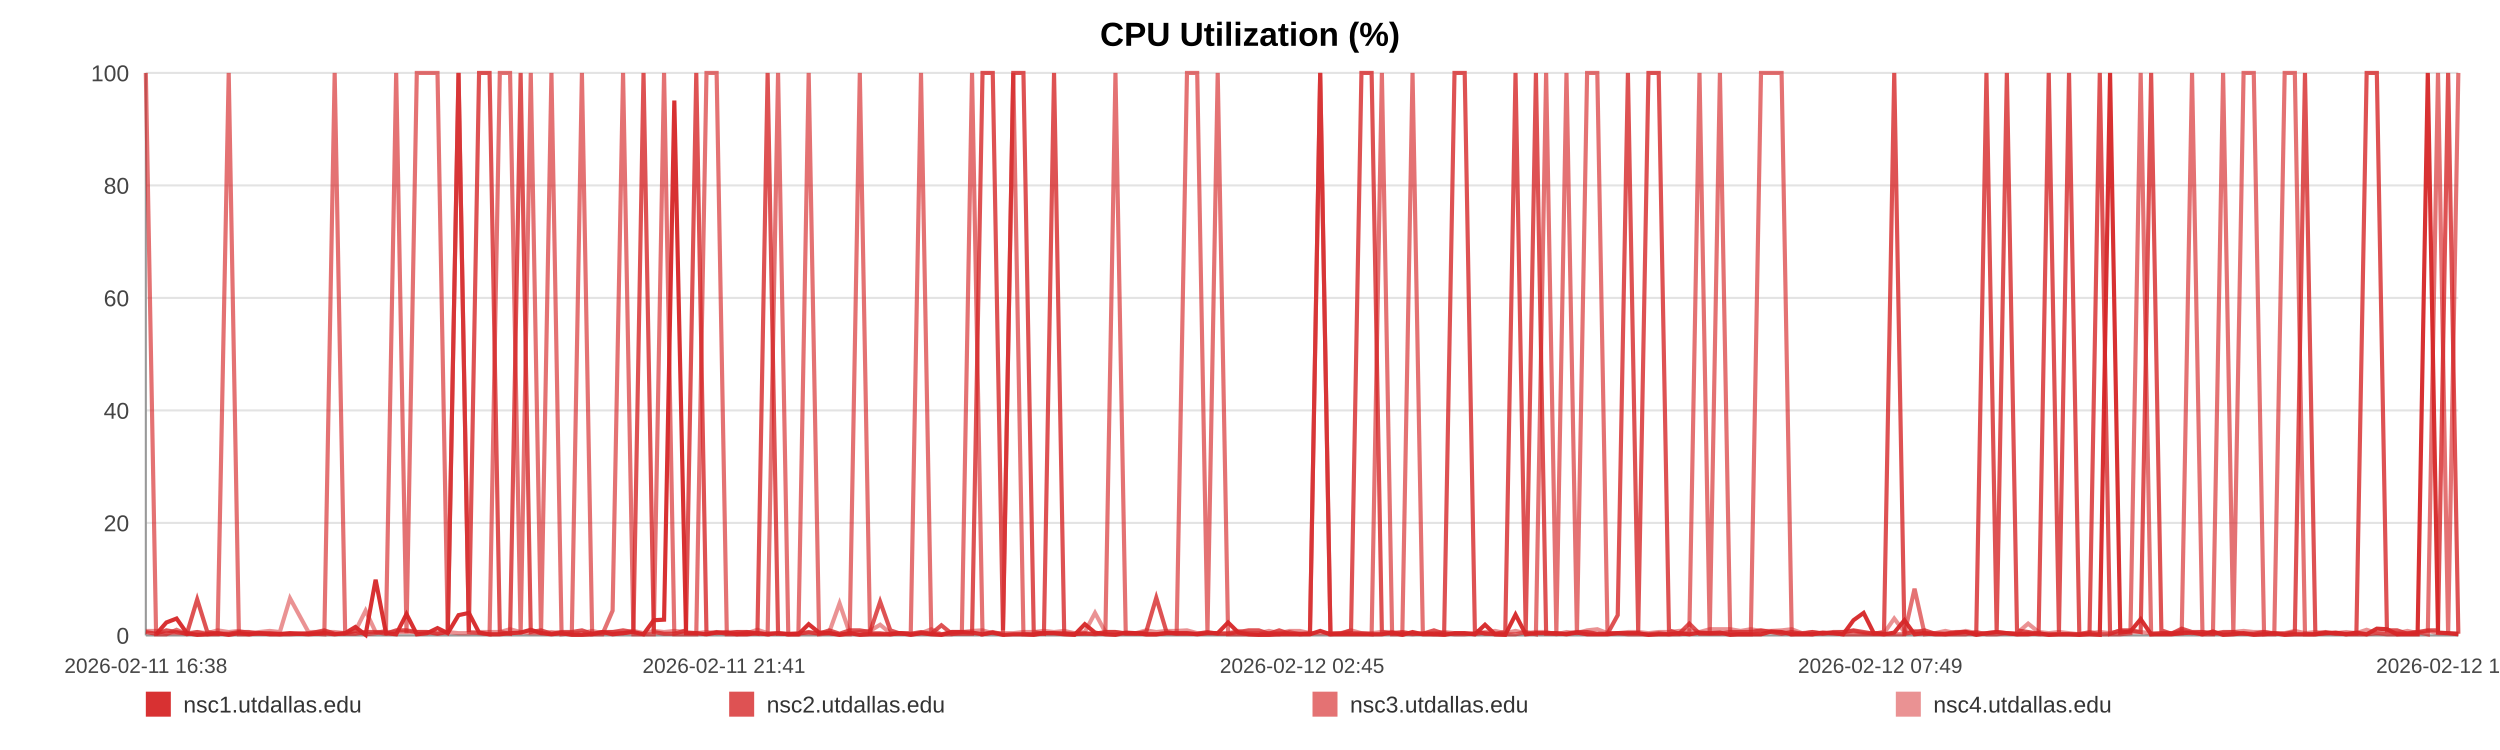
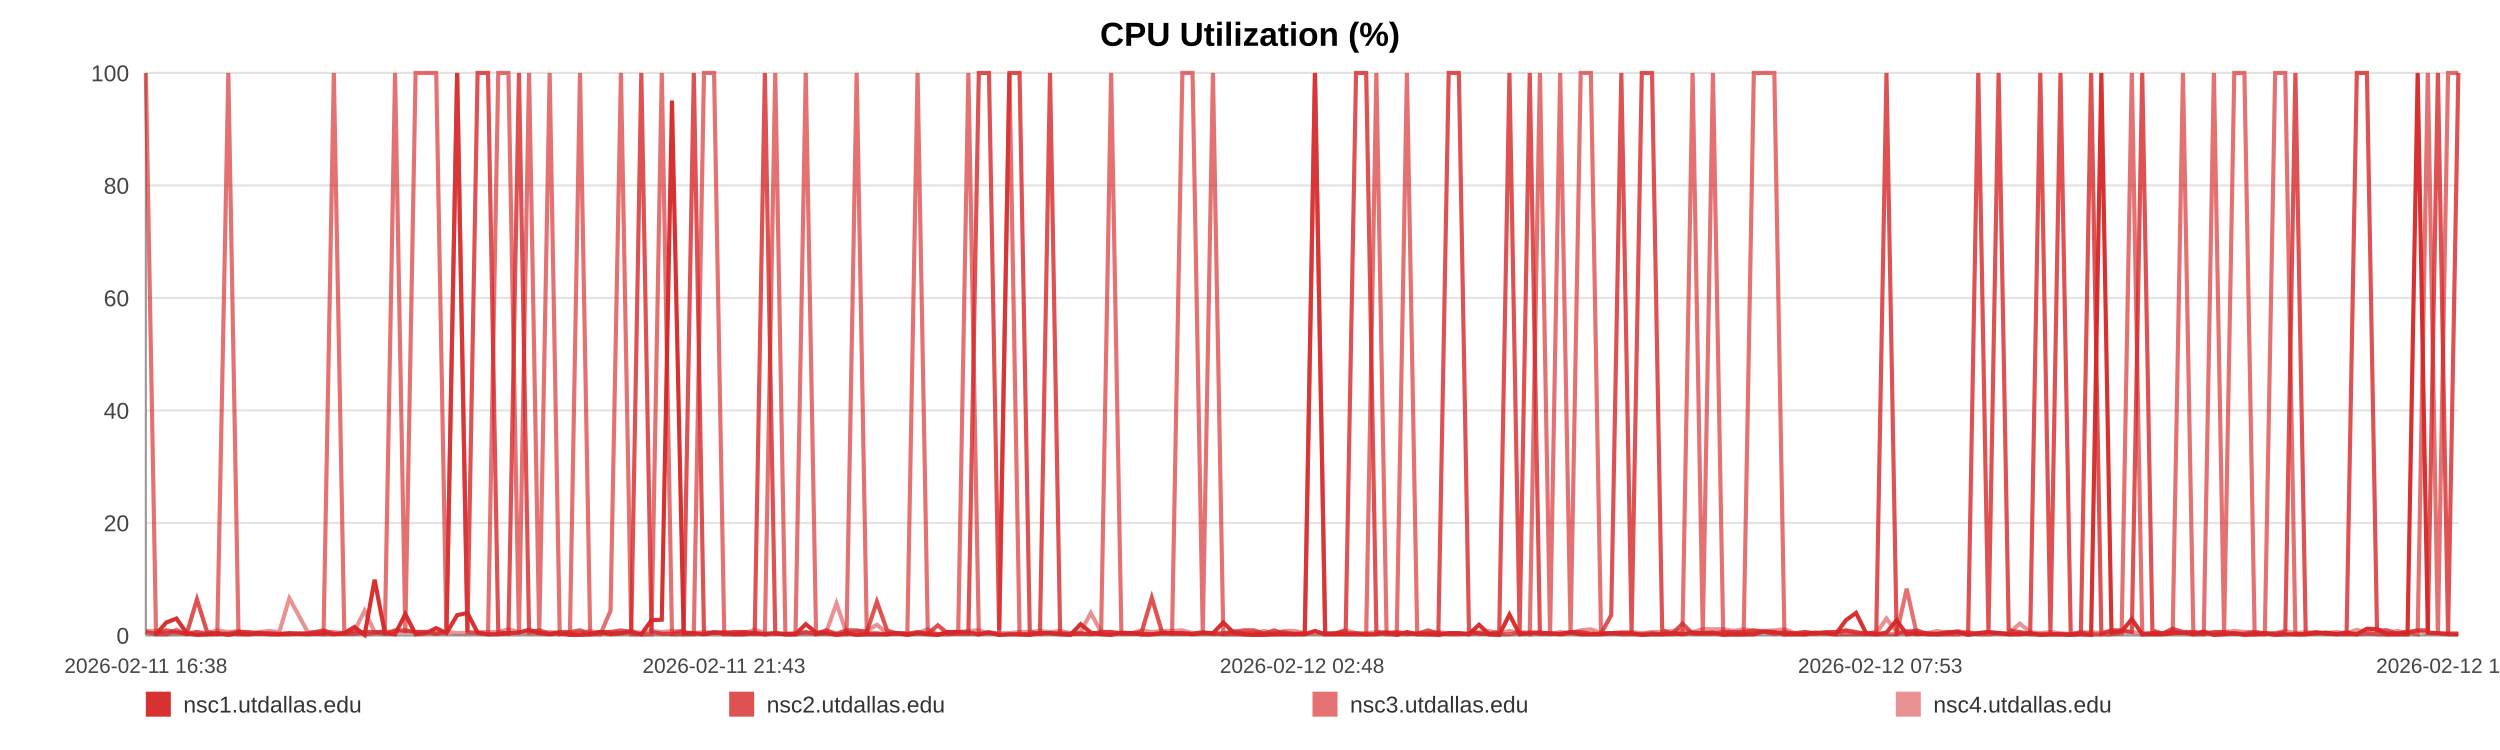
<svg xmlns="http://www.w3.org/2000/svg" width="1200" height="360" viewBox="0 0 1200 360" role="img" aria-label="CPU Utilization (%)">
  <rect width="100%" height="100%" fill="#ffffff" />
  <text x="600.0" y="22" text-anchor="middle" font-size="16" font-family="Arial, Helvetica, sans-serif" font-weight="bold">CPU Utilization (%)</text>
  <line x1="70" y1="35.00" x2="1180" y2="35.00" stroke="#e3e3e3" stroke-width="1" />
  <text x="62" y="39.00" text-anchor="end" font-size="11" fill="#444" font-family="Arial, Helvetica, sans-serif">100</text>
  <line x1="70" y1="89.00" x2="1180" y2="89.00" stroke="#e3e3e3" stroke-width="1" />
  <text x="62" y="93.00" text-anchor="end" font-size="11" fill="#444" font-family="Arial, Helvetica, sans-serif">80</text>
  <line x1="70" y1="143.00" x2="1180" y2="143.00" stroke="#e3e3e3" stroke-width="1" />
  <text x="62" y="147.00" text-anchor="end" font-size="11" fill="#444" font-family="Arial, Helvetica, sans-serif">60</text>
  <line x1="70" y1="197.00" x2="1180" y2="197.00" stroke="#e3e3e3" stroke-width="1" />
  <text x="62" y="201.00" text-anchor="end" font-size="11" fill="#444" font-family="Arial, Helvetica, sans-serif">40</text>
  <line x1="70" y1="251.00" x2="1180" y2="251.00" stroke="#e3e3e3" stroke-width="1" />
  <text x="62" y="255.00" text-anchor="end" font-size="11" fill="#444" font-family="Arial, Helvetica, sans-serif">20</text>
  <line x1="70" y1="305.00" x2="1180" y2="305.00" stroke="#e3e3e3" stroke-width="1" />
  <text x="62" y="309.00" text-anchor="end" font-size="11" fill="#444" font-family="Arial, Helvetica, sans-serif">0</text>
  <line x1="70" y1="35" x2="70" y2="305" stroke="#999" />
  <line x1="70" y1="305" x2="1180" y2="305" stroke="#999" />
  <text x="70.00" y="323" text-anchor="middle" font-size="10" fill="#444" font-family="Arial, Helvetica, sans-serif">2026-02-11 16:38</text>
-   <text x="347.50" y="323" text-anchor="middle" font-size="10" fill="#444" font-family="Arial, Helvetica, sans-serif">2026-02-11 21:41</text>
-   <text x="625.00" y="323" text-anchor="middle" font-size="10" fill="#444" font-family="Arial, Helvetica, sans-serif">2026-02-12 02:45</text>
-   <text x="902.50" y="323" text-anchor="middle" font-size="10" fill="#444" font-family="Arial, Helvetica, sans-serif">2026-02-12 07:49</text>
-   <text x="1180.00" y="323" text-anchor="middle" font-size="10" fill="#444" font-family="Arial, Helvetica, sans-serif">2026-02-12 12:53</text>
-   <polyline fill="none" stroke="#d62728" stroke-opacity="0.95" stroke-width="2" points="74.92,304.46 79.85,298.79 84.75,296.90 89.68,303.92 94.65,304.73 99.52,304.46 104.45,303.92 109.78,304.73 114.67,303.92 119.55,304.46 124.44,303.92 129.43,304.46 134.32,304.46 139.21,303.92 148.05,304.46 155.68,303.92 160.64,304.46 165.68,303.92 170.58,300.95 175.48,304.73 180.30,278.27 185.26,303.92 190.16,304.46 195.11,294.74 200.06,304.46 205.06,303.92 210.00,301.49 214.93,303.92 220.09,295.28 225.05,294.20 229.95,303.65 234.99,304.46 239.91,304.46 244.83,303.92 249.90,303.65 254.77,302.30 259.69,303.92 264.69,304.46 269.55,303.92 274.47,304.73 279.32,304.73 284.23,304.46 289.16,303.38 294.05,304.46 299.07,303.92 304.03,303.38 308.89,304.46 313.79,297.71 318.75,297.44 323.67,48.23 329.29,303.92 334.21,303.92 339.11,304.46 343.98,303.65 348.87,303.65 353.74,304.46 358.62,304.46 363.56,303.92 368.46,304.46 373.47,303.92 378.37,304.46 383.23,304.46 388.17,299.60 393.15,303.65 398.05,303.92 402.99,304.73 407.84,303.92 412.71,304.73 417.60,304.46 422.47,304.46 427.37,304.46 432.29,303.92 437.16,304.73 442.08,303.92 447.01,304.46 451.87,304.73 456.82,303.38 461.69,303.38 466.58,303.65 471.61,304.46 476.52,303.65 481.42,304.73 486.37,304.46 491.25,304.46 496.19,304.73 501.09,303.92 505.94,303.92 510.82,304.46 515.76,304.73 520.71,299.60 525.61,303.65 530.58,304.46 535.42,304.73 540.35,303.65 545.24,303.92 550.14,304.46 555.01,304.46 559.93,303.92 564.80,303.92 569.75,303.92 574.66,304.46 579.58,303.92 584.50,303.92 589.48,298.79 594.42,303.65 599.33,304.46 604.21,304.73 609.11,304.73 614.00,304.46 618.96,304.46 623.88,304.46 628.78,304.46 633.69,302.84 638.62,304.46 643.55,304.46 648.50,304.46 653.49,304.46 658.38,304.46 663.30,304.46 668.21,303.65 673.11,304.73 678.02,303.38 682.96,304.46 688.29,304.46 693.18,304.73 698.16,303.92 703.06,303.92 707.93,304.46 712.80,299.87 717.63,304.46 722.53,304.73 727.45,295.01 732.35,304.46 737.24,303.92 742.14,303.92 747.04,303.92 751.91,304.46 756.92,303.65 761.81,304.46 766.71,304.46 771.60,304.46 776.51,303.92 781.40,303.92 786.33,303.92 791.26,304.73 796.18,304.46 801.10,304.46 806.00,303.92 810.87,304.46 815.76,303.65 820.66,303.92 825.56,303.65 830.50,304.73 835.46,304.46 840.38,304.46 845.28,304.46 850.24,303.11 855.16,303.38 860.03,304.46 864.96,304.46 869.88,304.46 874.87,303.65 879.85,303.92 884.74,304.46 889.67,297.71 894.54,294.20 899.41,303.92 904.32,304.46 909.23,303.65 914.12,297.71 918.98,304.46 923.86,303.92 928.83,304.46 933.74,304.46 938.68,303.92 943.58,303.38 948.60,304.73 953.50,303.92 958.40,303.38 963.29,303.92 968.16,304.46 973.51,304.46 978.53,303.92 983.40,304.73 988.29,304.46 993.13,304.46 998.06,304.73 1002.96,304.46 1007.90,304.73 1012.83,35.00 1017.72,303.65 1022.60,303.11 1027.52,297.17 1032.54,304.46 1037.45,304.46 1042.32,304.46 1047.22,303.92 1052.18,303.65 1057.19,304.46 1062.21,303.11 1067.09,304.73 1072.00,304.46 1076.92,303.92 1081.81,304.73 1086.74,304.46 1091.66,303.92 1096.64,304.73 1101.52,304.46 1106.39,304.46 1111.36,304.46 1116.27,303.92 1121.18,303.65 1126.09,304.46 1131.07,303.65 1135.99,304.46 1140.88,301.76 1145.73,302.03 1150.62,304.46 1155.55,304.46 1160.45,304.46 1165.34,35.00 1170.24,303.65 1175.10,303.92 1180.00,304.46" />
-   <polyline fill="none" stroke="#d62728" stroke-opacity="0.80" stroke-width="2" points="70.00,303.38 74.92,304.19 79.85,302.57 84.75,303.38 89.68,304.19 94.65,287.72 99.52,303.38 104.45,304.19 109.78,304.19 114.67,303.38 119.55,303.38 124.44,304.19 129.43,304.19 134.32,304.19 139.21,304.19 148.05,304.19 155.68,302.57 160.64,304.19 165.68,304.19 170.58,304.19 175.48,303.38 180.30,303.38 185.26,304.19 190.16,302.57 195.11,302.57 200.06,303.38 205.06,303.38 210.00,304.19 214.93,303.38 220.09,35.00 225.05,303.38 229.95,35.00 234.99,35.00 239.91,303.38 244.83,304.19 249.90,35.00 254.77,303.38 259.69,302.57 264.69,304.19 269.55,303.38 274.47,303.38 279.32,302.57 284.23,304.19 289.16,303.38 294.05,303.38 299.07,302.57 304.03,303.38 308.89,35.00 313.79,303.38 318.75,304.19 323.67,304.19 329.29,302.57 334.21,35.00 339.11,304.19 343.98,303.38 348.87,304.19 353.74,303.38 358.62,303.38 363.56,304.19 368.46,35.00 373.47,304.19 378.37,304.19 383.23,304.19 388.17,303.38 393.15,304.19 398.05,302.57 402.99,304.19 407.84,302.57 412.71,302.57 417.60,303.38 422.47,288.80 427.37,302.57 432.29,304.19 437.16,304.19 442.08,303.38 447.01,304.19 451.87,300.14 456.82,304.19 461.69,304.19 466.58,304.19 471.61,35.00 476.52,35.00 481.42,302.57 486.37,35.00 491.25,35.00 496.19,303.38 501.09,304.19 505.94,35.00 510.82,304.19 515.76,304.19 520.71,304.19 525.61,304.19 530.58,303.38 535.42,303.38 540.35,304.19 545.24,304.19 550.14,303.38 555.01,286.91 559.93,303.38 564.80,304.19 569.75,304.19 574.66,304.19 579.58,303.38 584.50,304.19 589.48,304.19 594.42,303.38 599.33,302.57 604.21,302.57 609.11,304.19 614.00,302.57 618.96,304.19 623.88,304.19 628.78,304.19 633.69,35.00 638.62,304.19 643.55,304.19 648.50,302.57 653.49,35.00 658.38,35.00 663.30,303.38 668.21,304.19 673.11,303.38 678.02,304.19 682.96,304.19 688.29,302.57 693.18,304.19 698.16,35.00 703.06,35.00 707.93,302.57 712.80,304.19 717.63,304.19 722.53,303.38 727.45,35.00 732.35,303.38 737.24,35.00 742.14,304.19 747.04,304.19 751.91,304.19 756.92,303.38 761.81,303.38 766.71,304.19 771.60,304.19 776.51,295.28 781.40,35.00 786.33,303.38 791.26,35.00 796.18,35.00 801.10,302.57 806.00,304.19 810.87,299.33 815.76,304.19 820.66,304.19 825.56,304.19 830.50,303.38 835.46,303.38 840.38,303.38 845.28,302.57 850.24,303.38 855.16,304.19 860.03,303.38 864.96,304.19 869.88,303.38 874.87,304.19 879.85,303.38 884.74,303.38 889.67,302.57 894.54,303.38 899.41,304.19 904.32,303.38 909.23,35.00 914.12,304.19 918.98,303.38 923.86,302.57 928.83,304.19 933.74,304.19 938.68,303.38 943.58,303.38 948.60,304.19 953.50,35.00 958.40,303.38 963.29,35.00 968.16,302.57 973.51,303.38 978.53,304.19 983.40,35.00 988.29,303.38 993.13,35.00 998.06,304.19 1002.96,304.19 1007.90,35.00 1012.83,304.19 1017.72,302.57 1022.60,302.57 1027.52,303.38 1032.54,35.00 1037.45,302.57 1042.32,304.19 1047.22,301.76 1052.18,303.38 1057.19,303.38 1062.21,304.19 1067.09,303.38 1072.00,303.38 1076.92,304.19 1081.81,304.19 1086.74,303.38 1091.66,304.19 1096.64,304.19 1101.52,303.38 1106.39,35.00 1111.36,304.19 1116.27,303.38 1121.18,304.19 1126.09,304.19 1131.07,304.19 1135.99,35.00 1140.88,35.00 1145.73,302.57 1150.62,302.57 1155.55,304.19 1160.45,303.38 1165.34,302.57 1170.24,302.57 1175.10,35.00 1180.00,304.19" />
-   <polyline fill="none" stroke="#d62728" stroke-opacity="0.65" stroke-width="2" points="70.00,35.00 74.92,304.46 79.85,304.46 84.75,302.30 89.68,304.46 94.65,303.38 99.52,304.46 104.45,304.46 109.78,35.00 114.67,304.46 119.55,304.46 124.44,303.92 129.43,303.92 134.32,304.46 139.21,304.46 148.05,303.92 155.68,304.46 160.64,35.00 165.68,303.92 170.58,302.84 175.48,304.46 180.30,303.92 185.26,302.84 190.16,35.00 195.11,303.92 200.06,35.00 205.06,35.00 210.00,35.00 214.93,303.92 220.09,35.00 225.05,303.38 229.95,303.92 234.99,304.46 239.91,35.00 244.83,35.00 249.90,304.46 254.77,35.00 259.69,304.46 264.69,35.00 269.55,304.46 274.47,303.92 279.32,35.00 284.23,304.46 289.16,304.46 294.05,293.12 299.07,35.00 304.03,304.46 308.89,304.46 313.79,304.46 318.75,35.00 323.67,304.46 329.29,304.46 334.21,304.46 339.11,35.00 343.98,35.00 348.87,304.46 353.74,304.46 358.62,303.38 363.56,303.92 368.46,304.46 373.47,35.00 378.37,304.46 383.23,304.46 388.17,35.00 393.15,304.46 398.05,303.92 402.99,304.46 407.84,304.46 412.71,35.00 417.60,303.92 422.47,303.92 427.37,304.46 432.29,303.92 437.16,303.92 442.08,35.00 447.01,303.92 451.87,304.46 456.82,304.46 461.69,303.38 466.58,35.00 471.61,304.46 476.52,303.38 481.42,304.46 486.37,35.00 491.25,304.46 496.19,304.46 501.09,303.92 505.94,303.92 510.82,303.92 515.76,304.46 520.71,303.92 525.61,304.46 530.58,303.92 535.42,35.00 540.35,303.92 545.24,303.92 550.14,304.46 555.01,304.46 559.93,303.92 564.80,303.92 569.75,35.00 574.66,35.00 579.58,303.92 584.50,35.00 589.48,304.46 594.42,304.46 599.33,304.46 604.21,304.46 609.11,303.92 614.00,304.46 618.96,303.38 623.88,304.46 628.78,303.92 633.69,35.00 638.62,304.46 643.55,303.92 648.50,303.92 653.49,303.92 658.38,304.46 663.30,35.00 668.21,304.46 673.11,304.46 678.02,35.00 682.96,303.92 688.29,304.46 693.18,303.92 698.16,304.46 703.06,304.46 707.93,303.92 712.80,303.92 717.63,304.46 722.53,304.46 727.45,304.46 732.35,303.38 737.24,304.46 742.14,35.00 747.04,303.92 751.91,35.00 756.92,304.46 761.81,35.00 766.71,35.00 771.60,303.92 776.51,303.92 781.40,304.46 786.33,304.46 791.26,304.46 796.18,303.92 801.10,304.46 806.00,304.46 810.87,303.92 815.76,35.00 820.66,304.46 825.56,35.00 830.50,303.92 835.46,304.46 840.38,304.46 845.28,35.00 850.24,35.00 855.16,35.00 860.03,304.46 864.96,303.92 869.88,304.46 874.87,303.92 879.85,303.92 884.74,304.46 889.67,304.46 894.54,304.46 899.41,304.46 904.32,304.46 909.23,304.46 914.12,304.46 918.98,282.59 923.86,304.46 928.83,303.92 933.74,304.46 938.68,304.46 943.58,304.46 948.60,303.38 953.50,304.46 958.40,304.46 963.29,303.92 968.16,304.46 973.51,303.92 978.53,304.46 983.40,304.46 988.29,304.46 993.13,304.46 998.06,304.46 1002.96,303.38 1007.90,304.46 1012.83,304.46 1017.72,304.46 1022.60,303.92 1027.52,35.00 1032.54,304.46 1037.45,303.92 1042.32,303.92 1047.22,303.92 1052.18,35.00 1057.19,304.46 1062.21,304.46 1067.09,35.00 1072.00,303.92 1076.92,35.00 1081.81,35.00 1086.74,304.46 1091.66,304.46 1096.64,35.00 1101.52,35.00 1106.39,304.46 1111.36,304.46 1116.27,303.92 1121.18,303.92 1126.09,304.46 1131.07,304.46 1135.99,304.46 1140.88,303.92 1145.73,304.46 1150.62,304.46 1155.55,303.92 1160.45,303.38 1165.34,304.46 1170.24,35.00 1175.10,304.46 1180.00,35.00" />
-   <polyline fill="none" stroke="#d62728" stroke-opacity="0.50" stroke-width="2" points="70.00,302.84 74.92,302.84 79.85,303.92 84.75,303.92 89.68,303.92 94.65,303.38 99.52,303.92 104.45,302.57 109.78,303.38 114.67,302.84 119.55,303.92 124.44,303.38 129.43,302.84 134.32,303.38 139.21,287.18 148.05,303.38 155.68,303.38 160.64,303.38 165.68,303.92 170.58,302.84 175.48,293.12 180.30,303.38 185.26,303.38 190.16,303.38 195.11,303.38 200.06,303.38 205.06,303.38 210.00,303.92 214.93,303.38 220.09,303.92 225.05,303.92 229.95,303.38 234.99,303.38 239.91,303.38 244.83,302.03 249.90,303.38 254.77,303.92 259.69,303.92 264.69,303.38 269.55,303.92 274.47,303.92 279.32,303.92 284.23,302.84 289.16,303.92 294.05,303.38 299.07,303.92 304.03,302.84 308.89,303.92 313.79,302.84 318.75,303.38 323.67,302.84 329.29,303.38 334.21,303.92 339.11,303.38 343.98,303.92 348.87,303.38 353.74,303.38 358.62,303.92 363.56,302.30 368.46,303.92 373.47,303.92 378.37,304.46 383.23,303.92 388.17,303.92 393.15,303.92 398.05,303.38 402.99,289.61 407.84,303.92 412.71,303.38 417.60,302.84 422.47,299.87 427.37,303.92 432.29,303.92 437.16,304.46 442.08,303.92 447.01,302.03 451.87,304.46 456.82,303.38 461.69,303.38 466.58,302.84 471.61,302.57 476.52,303.92 481.42,303.92 486.37,303.92 491.25,303.38 496.19,303.38 501.09,302.84 505.94,303.38 510.82,302.84 515.76,303.92 520.71,303.38 525.61,294.20 530.58,303.38 535.42,303.38 540.35,303.92 545.24,303.92 550.14,302.57 555.01,303.38 559.93,302.84 564.80,302.84 569.75,302.57 574.66,303.92 579.58,303.92 584.50,303.92 589.48,303.92 594.42,302.84 599.33,303.92 604.21,303.92 609.11,302.84 614.00,303.92 618.96,302.84 623.88,302.84 628.78,303.92 633.69,303.92 638.62,303.92 643.55,303.92 648.50,302.57 653.49,303.92 658.38,303.92 663.30,303.38 668.21,303.38 673.11,303.92 678.02,304.46 682.96,303.92 688.29,303.92 693.18,303.38 698.16,303.92 703.06,303.92 707.93,304.46 712.80,303.38 717.63,302.84 722.53,303.92 727.45,302.84 732.35,303.92 737.24,303.38 742.14,303.38 747.04,304.46 751.91,303.38 756.92,303.92 761.81,302.57 766.71,302.03 771.60,303.92 776.51,303.92 781.40,303.38 786.33,303.38 791.26,303.92 796.18,303.38 801.10,303.38 806.00,302.84 810.87,302.57 815.76,303.38 820.66,302.03 825.56,302.03 830.50,302.03 835.46,302.84 840.38,302.03 845.28,302.84 850.24,302.84 855.16,302.57 860.03,302.03 864.96,303.92 869.88,303.38 874.87,303.92 879.85,303.92 884.74,303.38 889.67,302.84 894.54,303.92 899.41,303.92 904.32,303.92 909.23,296.90 914.12,303.38 918.98,302.84 923.86,303.92 928.83,303.92 933.74,302.84 938.68,303.92 943.58,302.84 948.60,303.92 953.50,303.92 958.40,303.38 963.29,303.92 968.16,303.92 973.51,299.33 978.53,303.38 983.40,303.92 988.29,303.38 993.13,303.92 998.06,304.46 1002.96,303.92 1007.90,303.38 1012.83,303.92 1017.72,302.84 1022.60,303.38 1027.52,303.38 1032.54,303.92 1037.45,303.92 1042.32,303.92 1047.22,302.84 1052.18,303.92 1057.19,303.38 1062.21,303.92 1067.09,303.92 1072.00,303.38 1076.92,302.84 1081.81,303.38 1086.74,303.38 1091.66,303.92 1096.64,303.92 1101.52,302.84 1106.39,303.92 1111.36,303.38 1116.27,303.92 1121.18,303.92 1126.09,303.38 1131.07,303.92 1135.99,302.30 1140.88,303.92 1145.73,303.38 1150.62,303.92 1155.55,302.84 1160.45,303.92 1165.34,302.84 1170.24,303.92 1175.10,303.92 1180.00,303.92" />
+   <text x="347.50" y="323" text-anchor="middle" font-size="10" fill="#444" font-family="Arial, Helvetica, sans-serif">2026-02-11 21:43</text>
+   <text x="625.00" y="323" text-anchor="middle" font-size="10" fill="#444" font-family="Arial, Helvetica, sans-serif">2026-02-12 02:48</text>
+   <text x="902.50" y="323" text-anchor="middle" font-size="10" fill="#444" font-family="Arial, Helvetica, sans-serif">2026-02-12 07:53</text>
+   <text x="1180.00" y="323" text-anchor="middle" font-size="10" fill="#444" font-family="Arial, Helvetica, sans-serif">2026-02-12 12:58</text>
+   <polyline fill="none" stroke="#d62728" stroke-opacity="0.95" stroke-width="2" points="74.90,304.46 79.81,298.79 84.69,296.90 89.60,303.92 94.54,304.73 99.39,304.46 104.30,303.92 109.60,304.73 114.47,303.92 119.33,304.46 124.20,303.92 129.17,304.46 134.03,304.46 138.90,303.92 147.71,304.46 155.30,303.92 160.24,304.46 165.26,303.92 170.14,300.95 175.02,304.73 179.81,278.27 184.75,303.92 189.63,304.46 194.55,294.74 199.48,304.46 204.46,303.92 209.38,301.49 214.29,303.92 219.42,295.28 224.36,294.20 229.24,303.65 234.26,304.46 239.16,304.46 244.05,303.92 249.10,303.65 253.95,302.30 258.84,303.92 263.83,304.46 268.67,303.92 273.56,304.73 278.40,304.73 283.28,304.46 288.19,303.38 293.05,304.46 298.05,303.92 302.99,303.38 307.83,304.46 312.71,297.71 317.65,297.44 322.55,48.23 328.14,303.92 333.03,303.92 337.91,304.46 342.76,303.65 347.63,303.65 352.48,304.46 357.34,304.46 362.25,303.92 367.13,304.46 372.12,303.92 377.00,304.46 381.84,304.46 386.76,299.60 391.72,303.65 396.60,303.92 401.51,304.73 406.34,303.92 411.19,304.73 416.06,304.46 420.91,304.46 425.79,304.46 430.68,303.92 435.53,304.73 440.43,303.92 445.34,304.46 450.17,304.73 455.10,303.38 459.95,303.38 464.82,303.65 469.83,304.46 474.71,303.65 479.59,304.73 484.52,304.46 489.38,304.46 494.29,304.73 499.17,303.92 504.01,303.92 508.86,304.46 513.78,304.73 518.71,299.60 523.59,303.65 528.53,304.46 533.35,304.73 538.26,303.65 543.13,303.92 548.01,304.46 552.86,304.46 557.75,303.92 562.60,303.92 567.53,303.92 572.42,304.46 577.32,303.92 582.21,303.92 587.17,298.79 592.10,303.65 596.98,304.46 601.84,304.73 606.72,304.73 611.59,304.46 616.53,304.46 621.42,304.46 626.30,304.46 631.18,302.84 636.09,304.46 641.00,304.46 645.93,304.46 650.90,304.46 655.77,304.46 660.66,304.46 665.56,303.65 670.44,304.73 675.32,303.38 680.24,304.46 685.55,304.46 690.41,304.73 695.37,303.92 700.25,303.92 705.10,304.46 709.95,299.87 714.75,304.46 719.63,304.73 724.53,295.01 729.41,304.46 734.28,303.92 739.16,303.92 744.04,303.92 748.89,304.46 753.87,303.65 758.74,304.46 763.62,304.46 768.48,304.46 773.38,303.92 778.24,303.92 783.15,303.92 788.06,304.73 792.96,304.46 797.85,304.46 802.74,303.92 807.59,304.46 812.45,303.65 817.33,303.92 822.21,303.65 827.12,304.73 832.06,304.46 836.96,304.46 841.84,304.46 846.78,303.11 851.67,303.38 856.52,304.46 861.43,304.46 866.33,304.46 871.30,303.65 876.26,303.92 881.12,304.46 886.03,297.71 890.88,294.20 895.73,303.92 900.61,304.46 905.51,303.65 910.37,297.71 915.21,304.46 920.07,303.92 925.01,304.46 929.91,304.46 934.82,303.92 939.70,303.38 944.70,304.73 949.58,303.92 954.46,303.38 959.33,303.92 964.18,304.46 969.50,304.46 974.50,303.92 979.35,304.73 984.21,304.46 989.03,304.46 993.94,304.73 998.82,304.46 1003.73,304.73 1008.65,35.00 1013.51,303.65 1018.38,303.11 1023.27,297.17 1028.27,304.46 1033.15,304.46 1038.00,304.46 1042.88,303.92 1047.82,303.65 1052.81,304.46 1057.81,303.11 1062.66,304.73 1067.56,304.46 1072.45,303.92 1077.32,304.73 1082.23,304.46 1087.12,303.92 1092.08,304.73 1096.94,304.46 1101.79,304.46 1106.74,304.46 1111.63,303.92 1116.51,303.65 1121.41,304.46 1126.36,303.65 1131.26,304.46 1136.12,301.76 1140.96,302.03 1145.82,304.46 1150.73,304.46 1155.61,304.46 1160.48,35.00 1165.36,303.65 1170.19,303.92 1175.07,304.46 1180.00,304.46" />
+   <polyline fill="none" stroke="#d62728" stroke-opacity="0.80" stroke-width="2" points="70.00,303.38 74.90,304.19 79.81,302.57 84.69,303.38 89.60,304.19 94.54,287.72 99.39,303.38 104.30,304.19 109.60,304.19 114.47,303.38 119.33,303.38 124.20,304.19 129.17,304.19 134.03,304.19 138.90,304.19 147.71,304.19 155.30,302.57 160.24,304.19 165.26,304.19 170.14,304.19 175.02,303.38 179.81,303.38 184.75,304.19 189.63,302.57 194.55,302.57 199.48,303.38 204.46,303.38 209.38,304.19 214.29,303.38 219.42,35.00 224.36,303.38 229.24,35.00 234.26,35.00 239.16,303.38 244.05,304.19 249.10,35.00 253.95,303.38 258.84,302.57 263.83,304.19 268.67,303.38 273.56,303.38 278.40,302.57 283.28,304.19 288.19,303.38 293.05,303.38 298.05,302.57 302.99,303.38 307.83,35.00 312.71,303.38 317.65,304.19 322.55,304.19 328.14,302.57 333.03,35.00 337.91,304.19 342.76,303.38 347.63,304.19 352.48,303.38 357.34,303.38 362.25,304.19 367.13,35.00 372.12,304.19 377.00,304.19 381.84,304.19 386.76,303.38 391.72,304.19 396.60,302.57 401.51,304.19 406.34,302.57 411.19,302.57 416.06,303.38 420.91,288.80 425.79,302.57 430.68,304.19 435.53,304.19 440.43,303.38 445.34,304.19 450.17,300.14 455.10,304.19 459.95,304.19 464.82,304.19 469.83,35.00 474.71,35.00 479.59,302.57 484.52,35.00 489.38,35.00 494.29,303.38 499.17,304.19 504.01,35.00 508.86,304.19 513.78,304.19 518.71,304.19 523.59,304.19 528.53,303.38 533.35,303.38 538.26,304.19 543.13,304.19 548.01,303.38 552.86,286.91 557.75,303.38 562.60,304.19 567.53,304.19 572.42,304.19 577.32,303.38 582.21,304.19 587.17,304.19 592.10,303.38 596.98,302.57 601.84,302.57 606.72,304.19 611.59,302.57 616.53,304.19 621.42,304.19 626.30,304.19 631.18,35.00 636.09,304.19 641.00,304.19 645.93,302.57 650.90,35.00 655.77,35.00 660.66,303.38 665.56,304.19 670.44,303.38 675.32,304.19 680.24,304.19 685.55,302.57 690.41,304.19 695.37,35.00 700.25,35.00 705.10,302.57 709.95,304.19 714.75,304.19 719.63,303.38 724.53,35.00 729.41,303.38 734.28,35.00 739.16,304.19 744.04,304.19 748.89,304.19 753.87,303.38 758.74,303.38 763.62,304.19 768.48,304.19 773.38,295.28 778.24,35.00 783.15,303.38 788.06,35.00 792.96,35.00 797.85,302.57 802.74,304.19 807.59,299.33 812.45,304.19 817.33,304.19 822.21,304.19 827.12,303.38 832.06,303.38 836.96,303.38 841.84,302.57 846.78,303.38 851.67,304.19 856.52,303.38 861.43,304.19 866.33,303.38 871.30,304.19 876.26,303.38 881.12,303.38 886.03,302.57 890.88,303.38 895.73,304.19 900.61,303.38 905.51,35.00 910.37,304.19 915.21,303.38 920.07,302.57 925.01,304.19 929.91,304.19 934.82,303.38 939.70,303.38 944.70,304.19 949.58,35.00 954.46,303.38 959.33,35.00 964.18,302.57 969.50,303.38 974.50,304.19 979.35,35.00 984.21,303.38 989.03,35.00 993.94,304.19 998.82,304.19 1003.73,35.00 1008.65,304.19 1013.51,302.57 1018.38,302.57 1023.27,303.38 1028.27,35.00 1033.15,302.57 1038.00,304.19 1042.88,301.76 1047.82,303.38 1052.81,303.38 1057.81,304.19 1062.66,303.38 1067.56,303.38 1072.45,304.19 1077.32,304.19 1082.23,303.38 1087.12,304.19 1092.08,304.19 1096.94,303.38 1101.79,35.00 1106.74,304.19 1111.63,303.38 1116.51,304.19 1121.41,304.19 1126.36,304.19 1131.26,35.00 1136.12,35.00 1140.96,302.57 1145.82,302.57 1150.73,304.19 1155.61,303.38 1160.48,302.57 1165.36,302.57 1170.19,35.00 1175.07,304.19 1180.00,35.00" />
+   <polyline fill="none" stroke="#d62728" stroke-opacity="0.65" stroke-width="2" points="70.00,35.00 74.90,304.46 79.81,304.46 84.69,302.30 89.60,304.46 94.54,303.38 99.39,304.46 104.30,304.46 109.60,35.00 114.47,304.46 119.33,304.46 124.20,303.92 129.17,303.92 134.03,304.46 138.90,304.46 147.71,303.92 155.30,304.46 160.24,35.00 165.26,303.92 170.14,302.84 175.02,304.46 179.81,303.92 184.75,302.84 189.63,35.00 194.55,303.92 199.48,35.00 204.46,35.00 209.38,35.00 214.29,303.92 219.42,35.00 224.36,303.38 229.24,303.92 234.26,304.46 239.16,35.00 244.05,35.00 249.10,304.46 253.95,35.00 258.84,304.46 263.83,35.00 268.67,304.46 273.56,303.92 278.40,35.00 283.28,304.46 288.19,304.46 293.05,293.12 298.05,35.00 302.99,304.46 307.83,304.46 312.71,304.46 317.65,35.00 322.55,304.46 328.14,304.46 333.03,304.46 337.91,35.00 342.76,35.00 347.63,304.46 352.48,304.46 357.34,303.38 362.25,303.92 367.13,304.46 372.12,35.00 377.00,304.46 381.84,304.46 386.76,35.00 391.72,304.46 396.60,303.92 401.51,304.46 406.34,304.46 411.19,35.00 416.06,303.92 420.91,303.92 425.79,304.46 430.68,303.92 435.53,303.92 440.43,35.00 445.34,303.92 450.17,304.46 455.10,304.46 459.95,303.38 464.82,35.00 469.83,304.46 474.71,303.38 479.59,304.46 484.52,35.00 489.38,304.46 494.29,304.46 499.17,303.92 504.01,303.92 508.86,303.92 513.78,304.46 518.71,303.92 523.59,304.46 528.53,303.92 533.35,35.00 538.26,303.92 543.13,303.92 548.01,304.46 552.86,304.46 557.75,303.92 562.60,303.92 567.53,35.00 572.42,35.00 577.32,303.92 582.21,35.00 587.17,304.46 592.10,304.46 596.98,304.46 601.84,304.46 606.72,303.92 611.59,304.46 616.53,303.38 621.42,304.46 626.30,303.92 631.18,35.00 636.09,304.46 641.00,303.92 645.93,303.92 650.90,303.92 655.77,304.46 660.66,35.00 665.56,304.46 670.44,304.46 675.32,35.00 680.24,303.92 685.55,304.46 690.41,303.92 695.37,304.46 700.25,304.46 705.10,303.92 709.95,303.92 714.75,304.46 719.63,304.46 724.53,304.46 729.41,303.38 734.28,304.46 739.16,35.00 744.04,303.92 748.89,35.00 753.87,304.46 758.74,35.00 763.62,35.00 768.48,303.92 773.38,303.92 778.24,304.46 783.15,304.46 788.06,304.46 792.96,303.92 797.85,304.46 802.74,304.46 807.59,303.92 812.45,35.00 817.33,304.46 822.21,35.00 827.12,303.92 832.06,304.46 836.96,304.46 841.84,35.00 846.78,35.00 851.67,35.00 856.52,304.46 861.43,303.92 866.33,304.46 871.30,303.92 876.26,303.92 881.12,304.46 886.03,304.46 890.88,304.46 895.73,304.46 900.61,304.46 905.51,304.46 910.37,304.46 915.21,282.59 920.07,304.46 925.01,303.92 929.91,304.46 934.82,304.46 939.70,304.46 944.70,303.38 949.58,304.46 954.46,304.46 959.33,303.92 964.18,304.46 969.50,303.92 974.50,304.46 979.35,304.46 984.21,304.46 989.03,304.46 993.94,304.46 998.82,303.38 1003.73,304.46 1008.65,304.46 1013.51,304.46 1018.38,303.92 1023.27,35.00 1028.27,304.46 1033.15,303.92 1038.00,303.92 1042.88,303.92 1047.82,35.00 1052.81,304.46 1057.81,304.46 1062.66,35.00 1067.56,303.92 1072.45,35.00 1077.32,35.00 1082.23,304.46 1087.12,304.46 1092.08,35.00 1096.94,35.00 1101.79,304.46 1106.74,304.46 1111.63,303.92 1116.51,303.92 1121.41,304.46 1126.36,304.46 1131.26,304.46 1136.12,303.92 1140.96,304.46 1145.82,304.46 1150.73,303.92 1155.61,303.38 1160.48,304.46 1165.36,35.00 1170.19,304.46 1175.07,35.00 1180.00,35.00" />
+   <polyline fill="none" stroke="#d62728" stroke-opacity="0.50" stroke-width="2" points="70.00,302.84 74.90,302.84 79.81,303.92 84.69,303.92 89.60,303.92 94.54,303.38 99.39,303.92 104.30,302.57 109.60,303.38 114.47,302.84 119.33,303.92 124.20,303.38 129.17,302.84 134.03,303.38 138.90,287.18 147.71,303.38 155.30,303.38 160.24,303.38 165.26,303.92 170.14,302.84 175.02,293.12 179.81,303.38 184.75,303.38 189.63,303.38 194.55,303.38 199.48,303.38 204.46,303.38 209.38,303.92 214.29,303.38 219.42,303.92 224.36,303.92 229.24,303.38 234.26,303.38 239.16,303.38 244.05,302.03 249.10,303.38 253.95,303.92 258.84,303.92 263.83,303.38 268.67,303.92 273.56,303.92 278.40,303.92 283.28,302.84 288.19,303.92 293.05,303.38 298.05,303.92 302.99,302.84 307.83,303.92 312.71,302.84 317.65,303.38 322.55,302.84 328.14,303.38 333.03,303.92 337.91,303.38 342.76,303.92 347.63,303.38 352.48,303.38 357.34,303.92 362.25,302.30 367.13,303.92 372.12,303.92 377.00,304.46 381.84,303.92 386.76,303.92 391.72,303.92 396.60,303.38 401.51,289.61 406.34,303.92 411.19,303.38 416.06,302.84 420.91,299.87 425.79,303.92 430.68,303.92 435.53,304.46 440.43,303.92 445.34,302.03 450.17,304.46 455.10,303.38 459.95,303.38 464.82,302.84 469.83,302.57 474.71,303.92 479.59,303.92 484.52,303.92 489.38,303.38 494.29,303.38 499.17,302.84 504.01,303.38 508.86,302.84 513.78,303.92 518.71,303.38 523.59,294.20 528.53,303.38 533.35,303.38 538.26,303.92 543.13,303.92 548.01,302.57 552.86,303.38 557.75,302.84 562.60,302.84 567.53,302.57 572.42,303.92 577.32,303.92 582.21,303.92 587.17,303.92 592.10,302.84 596.98,303.92 601.84,303.92 606.72,302.84 611.59,303.92 616.53,302.84 621.42,302.84 626.30,303.92 631.18,303.92 636.09,303.92 641.00,303.92 645.93,302.57 650.90,303.92 655.77,303.92 660.66,303.38 665.56,303.38 670.44,303.92 675.32,304.46 680.24,303.92 685.55,303.92 690.41,303.38 695.37,303.92 700.25,303.92 705.10,304.46 709.95,303.38 714.75,302.84 719.63,303.92 724.53,302.84 729.41,303.92 734.28,303.38 739.16,303.38 744.04,304.46 748.89,303.38 753.87,303.92 758.74,302.57 763.62,302.03 768.48,303.92 773.38,303.92 778.24,303.38 783.15,303.38 788.06,303.92 792.96,303.38 797.85,303.38 802.74,302.84 807.59,302.57 812.45,303.38 817.33,302.03 822.21,302.03 827.12,302.03 832.06,302.84 836.96,302.03 841.84,302.84 846.78,302.84 851.67,302.57 856.52,302.03 861.43,303.92 866.33,303.38 871.30,303.92 876.26,303.92 881.12,303.38 886.03,302.84 890.88,303.92 895.73,303.92 900.61,303.92 905.51,296.90 910.37,303.38 915.21,302.84 920.07,303.92 925.01,303.92 929.91,302.84 934.82,303.92 939.70,302.84 944.70,303.92 949.58,303.92 954.46,303.38 959.33,303.92 964.18,303.92 969.50,299.33 974.50,303.38 979.35,303.92 984.21,303.38 989.03,303.92 993.94,304.46 998.82,303.92 1003.73,303.38 1008.65,303.92 1013.51,302.84 1018.38,303.38 1023.27,303.38 1028.27,303.92 1033.15,303.92 1038.00,303.92 1042.88,302.84 1047.82,303.92 1052.81,303.38 1057.81,303.92 1062.66,303.92 1067.56,303.38 1072.45,302.84 1077.32,303.38 1082.23,303.38 1087.12,303.92 1092.08,303.92 1096.94,302.84 1101.79,303.92 1106.74,303.38 1111.63,303.92 1116.51,303.92 1121.41,303.38 1126.36,303.92 1131.26,302.30 1136.12,303.92 1140.96,303.38 1145.82,303.92 1150.73,302.84 1155.61,303.92 1160.48,302.84 1165.36,303.92 1170.19,303.92 1175.07,303.92 1180.00,303.92" />
  <rect x="70" y="332" width="12" height="12" fill="#d62728" fill-opacity="0.95" />
  <text x="88" y="342" font-size="11" fill="#333" font-family="Arial, Helvetica, sans-serif">nsc1.utdallas.edu</text>
  <rect x="350" y="332" width="12" height="12" fill="#d62728" fill-opacity="0.80" />
  <text x="368" y="342" font-size="11" fill="#333" font-family="Arial, Helvetica, sans-serif">nsc2.utdallas.edu</text>
  <rect x="630" y="332" width="12" height="12" fill="#d62728" fill-opacity="0.65" />
  <text x="648" y="342" font-size="11" fill="#333" font-family="Arial, Helvetica, sans-serif">nsc3.utdallas.edu</text>
  <rect x="910" y="332" width="12" height="12" fill="#d62728" fill-opacity="0.50" />
  <text x="928" y="342" font-size="11" fill="#333" font-family="Arial, Helvetica, sans-serif">nsc4.utdallas.edu</text>
</svg>
